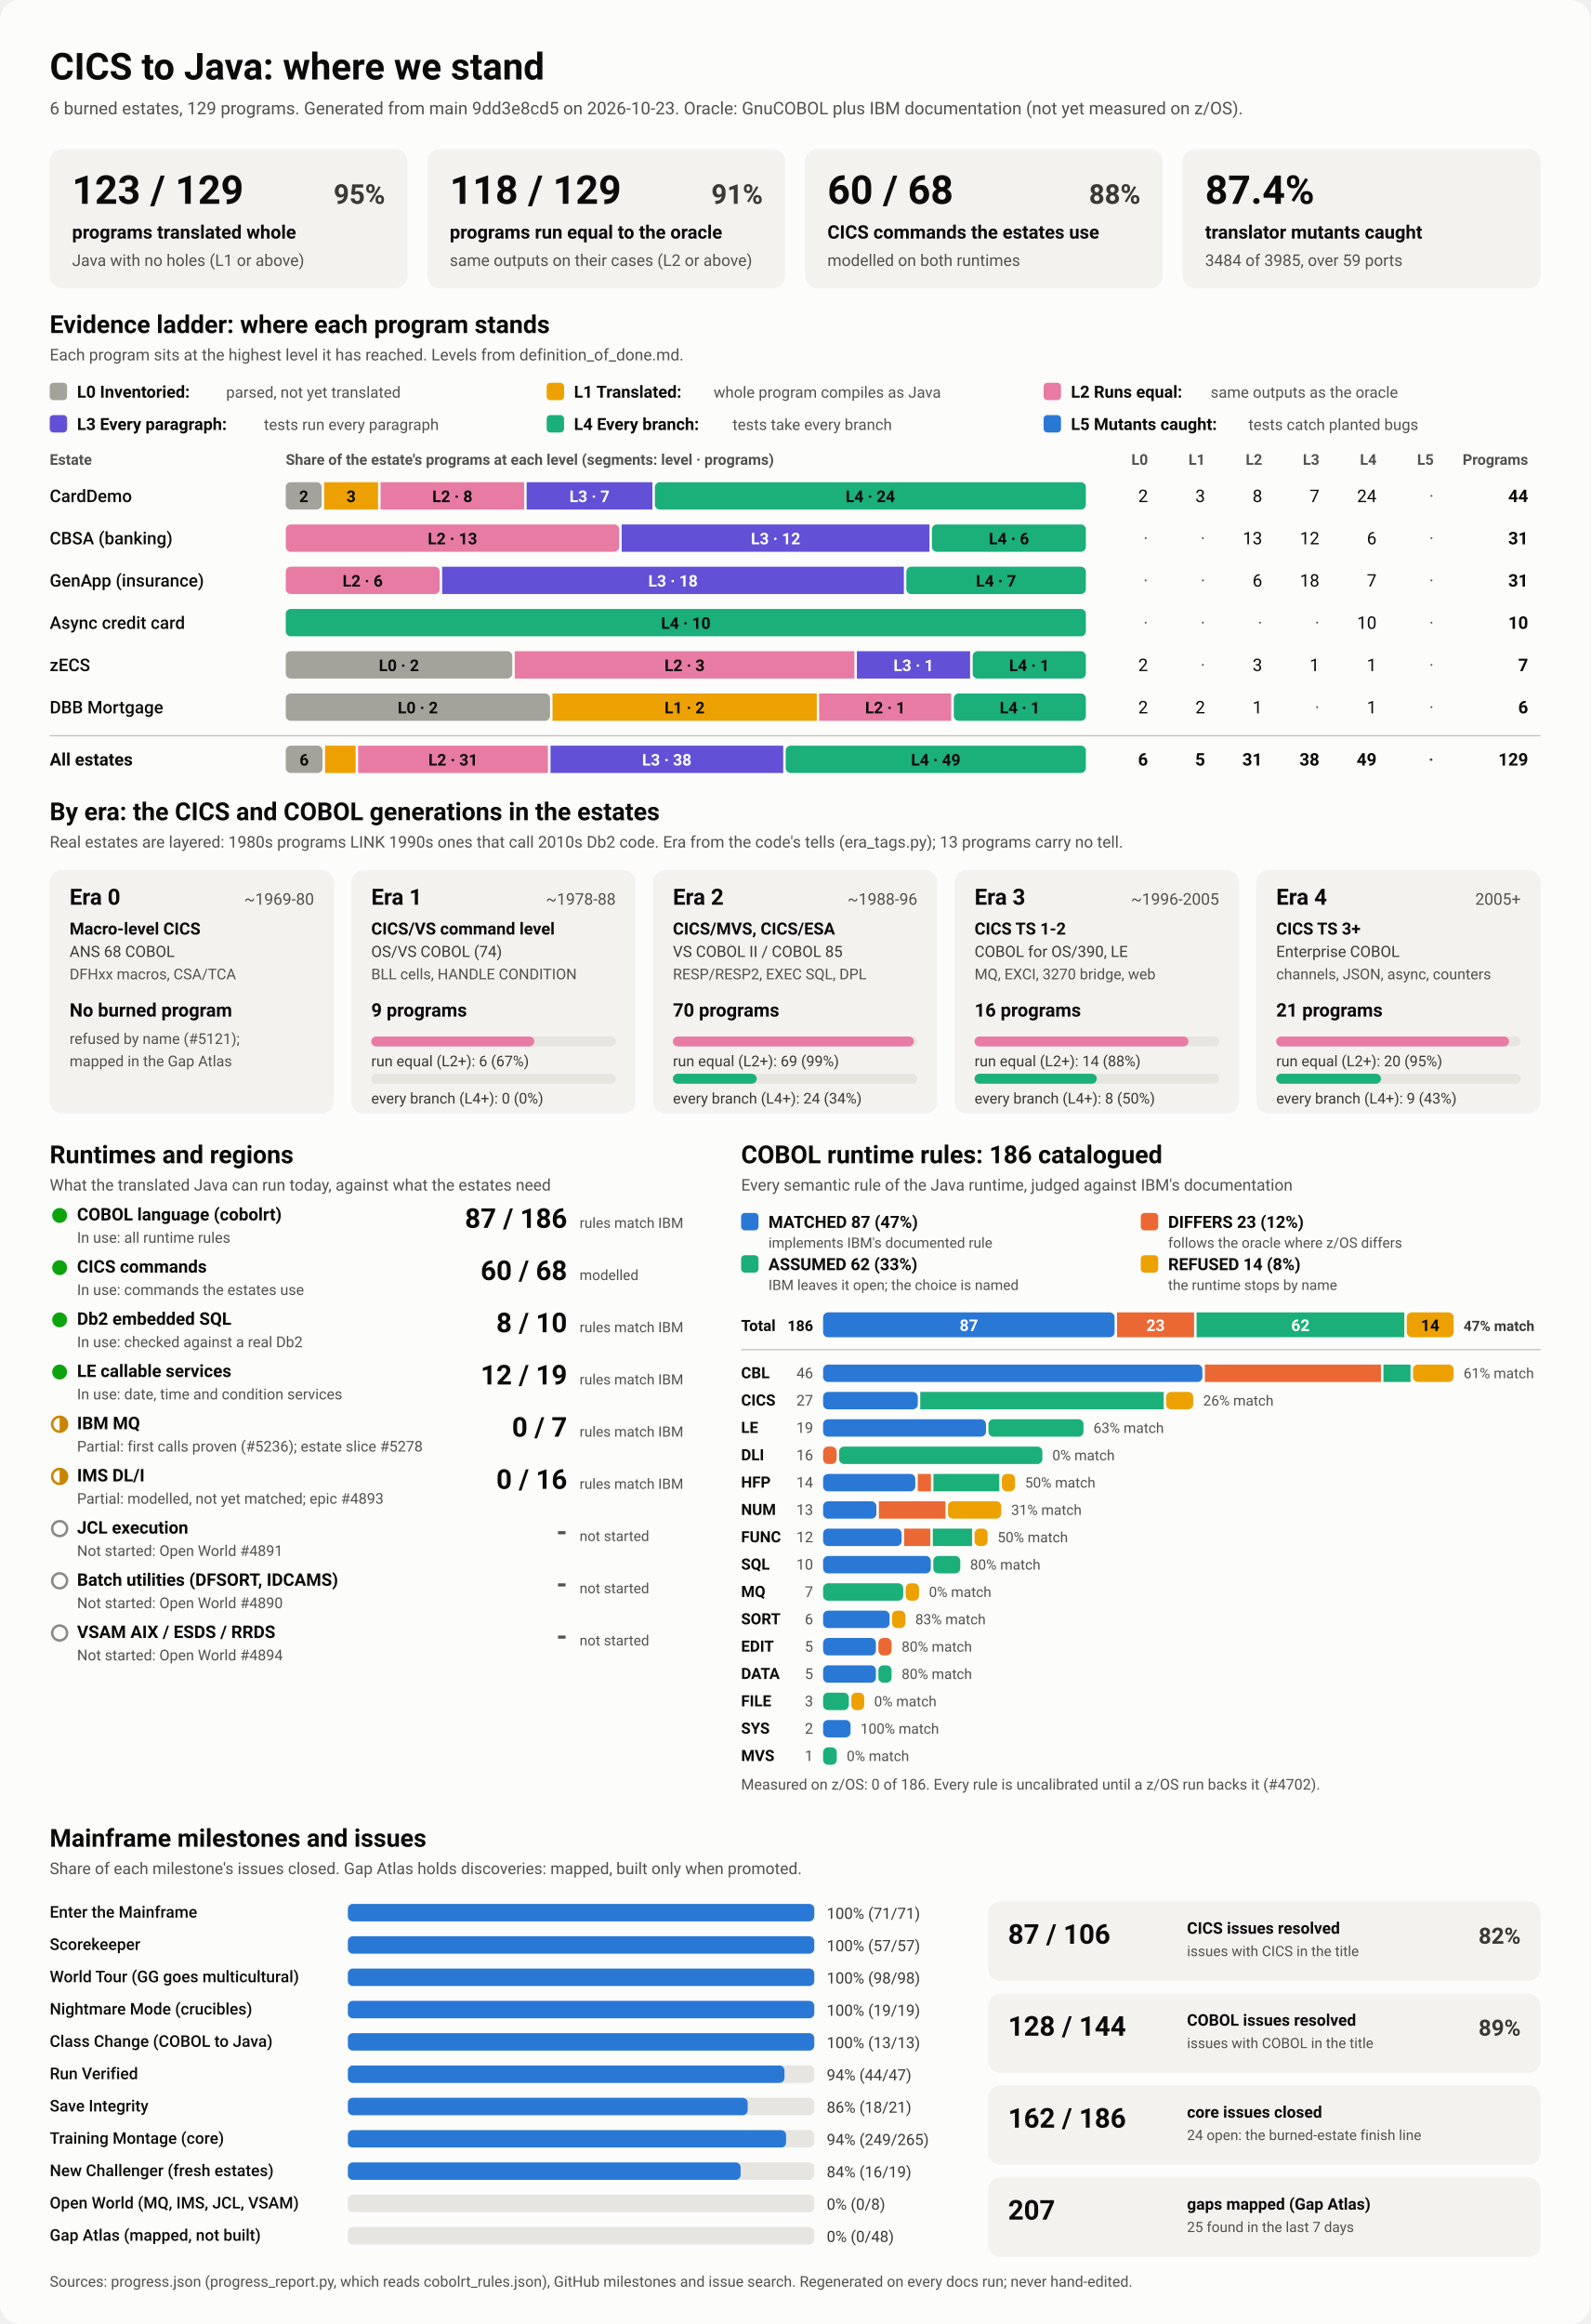
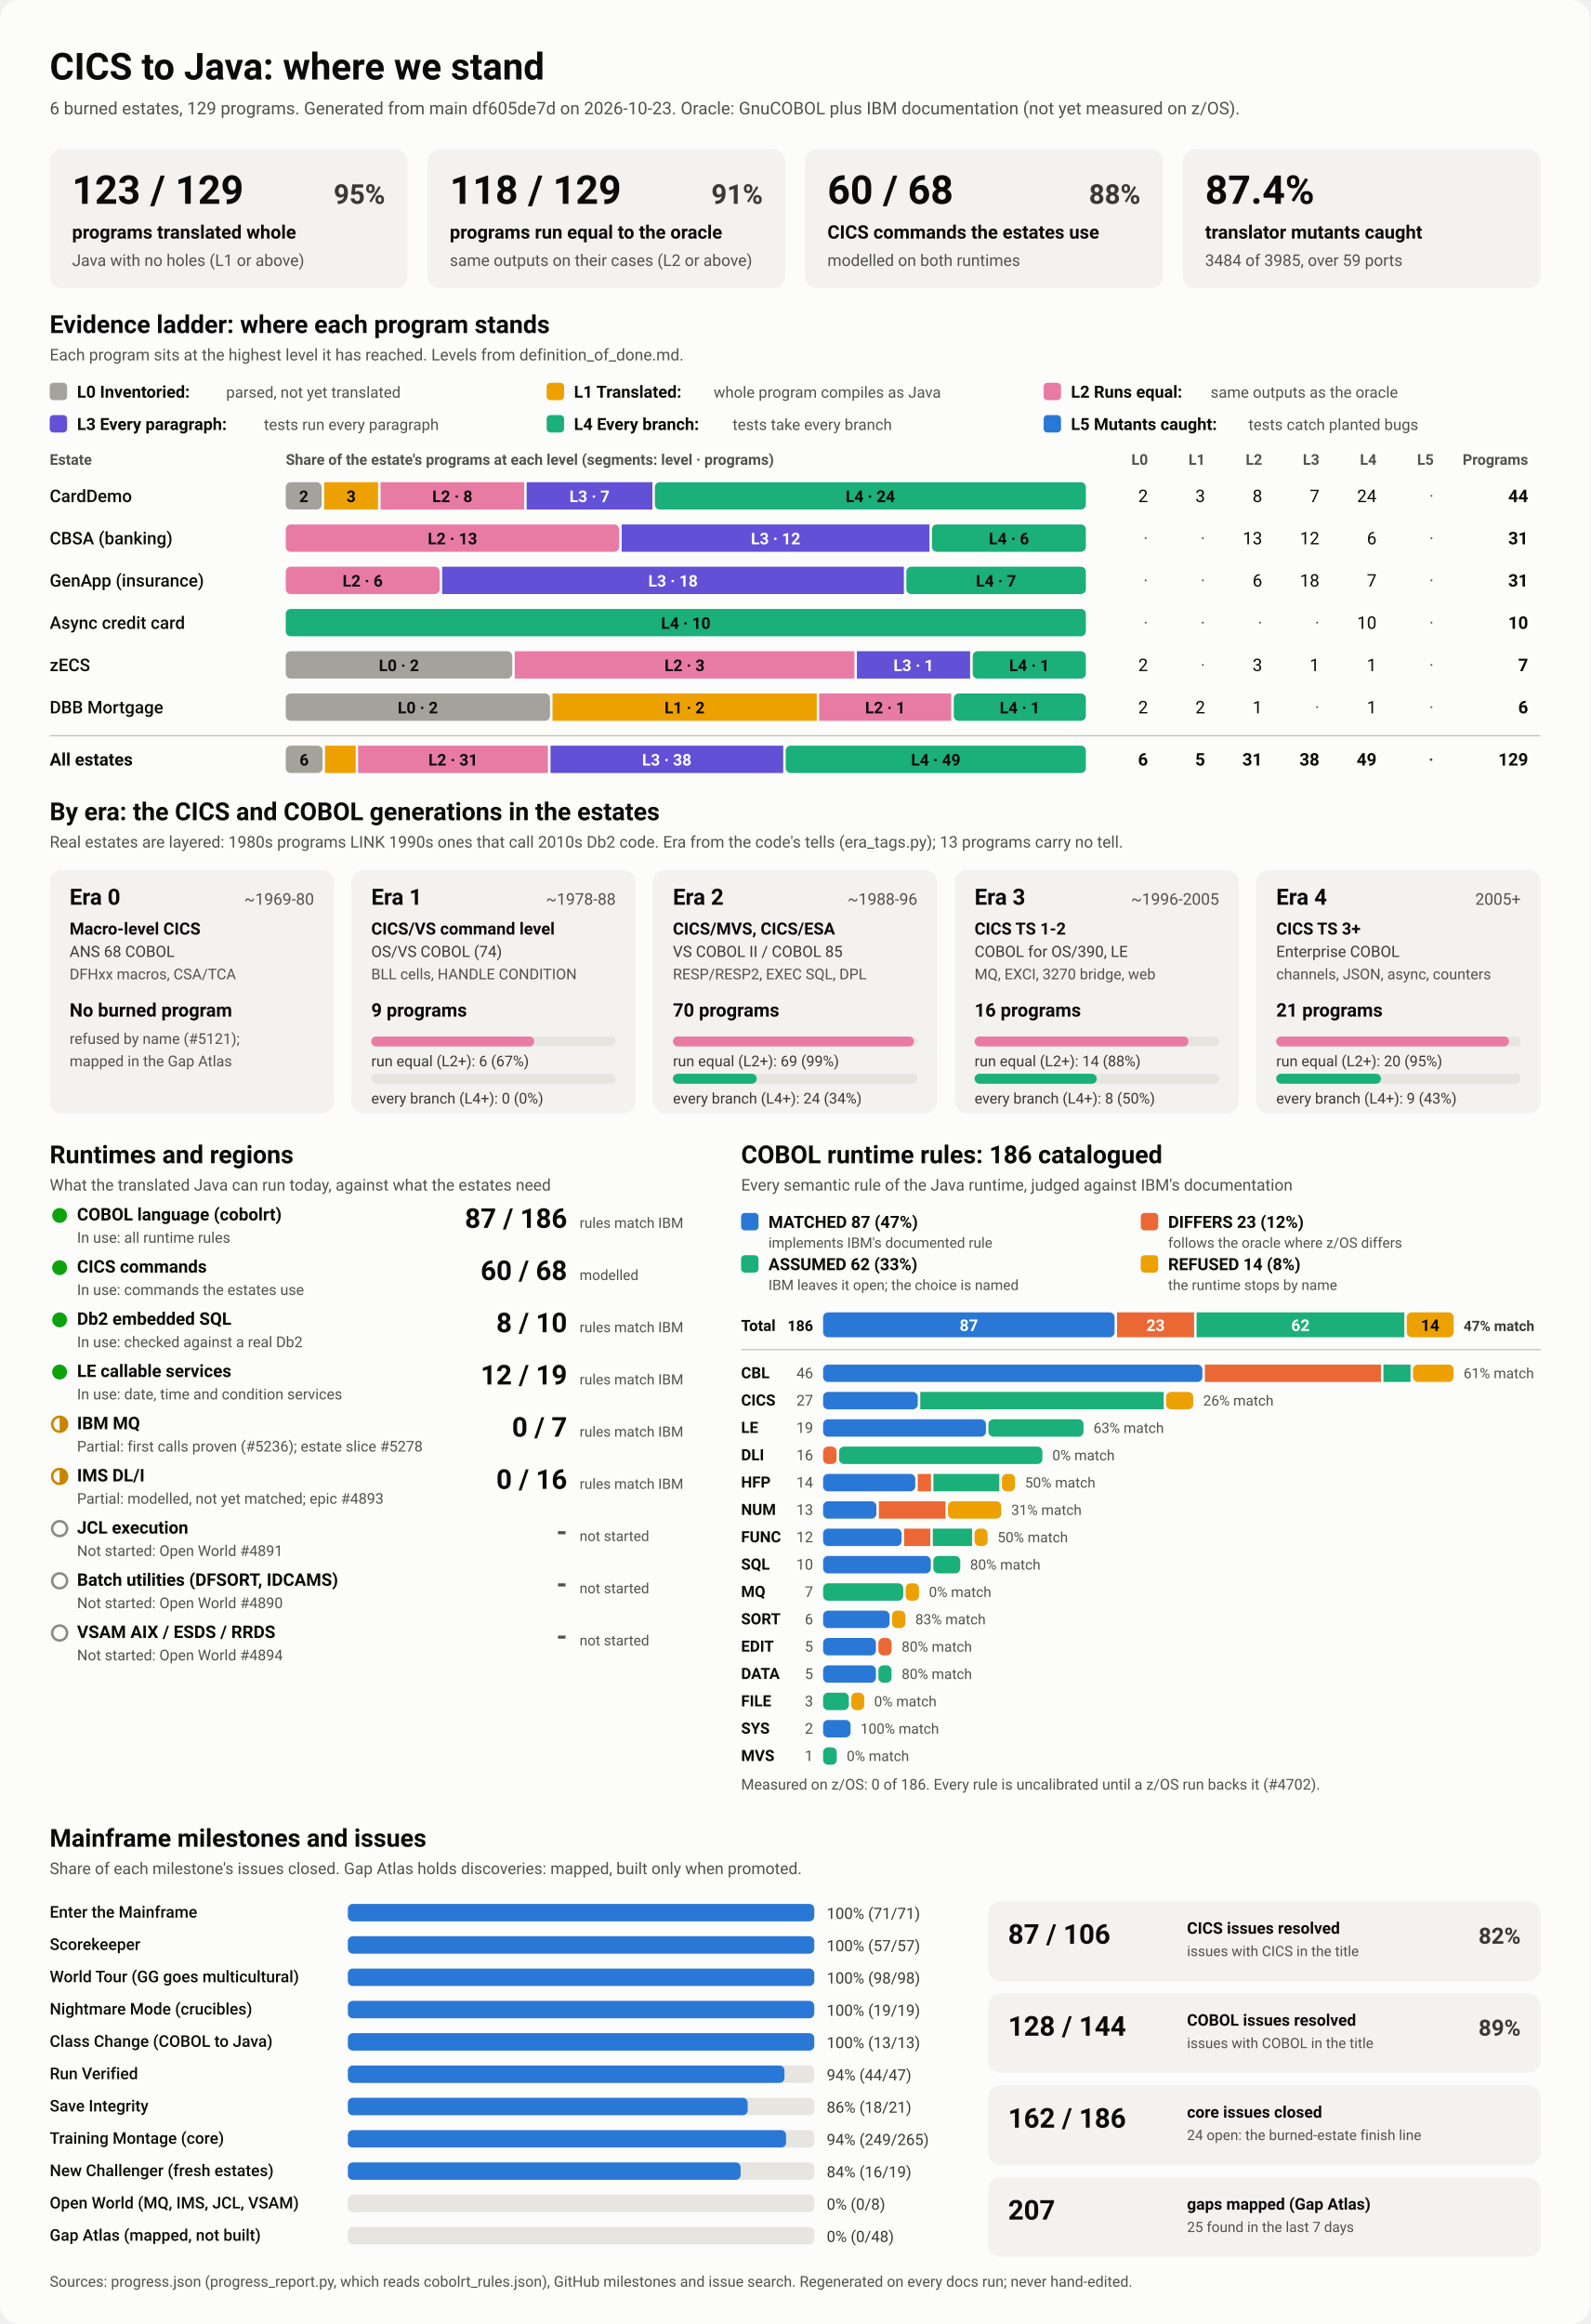
<svg xmlns="http://www.w3.org/2000/svg" viewBox="0 0 1280 1870" width="1280" height="1870" role="img" aria-labelledby="ttl">
  <style>
    svg { font-family: system-ui, -apple-system, 'Segoe UI', Roboto, Helvetica, Arial, sans-serif; }
    .bg { fill: #fcfcfb; }
    .card { fill: #f3f2ef; }
    .track { fill: #e6e5e0; }
    .rule { stroke: #c3c2b7; stroke-width: 1; }
    .t1 { fill: #0b0b0b; } .t2 { fill: #3a3936; } .t3 { fill: #52514e; }
    .on-dark { fill: #ffffff; } .on-light { fill: #0b0b0b; }
    .lv0 { fill: #a3a29b; } .lv1 { fill: #eda100; } .lv2 { fill: #e87ba4; } .lv3 { fill: #6250d6; } .lv4 { fill: #1baf7a; } .lv5 { fill: #2a78d6; } 
    .s0 { fill: #2a78d6; } .s1 { fill: #eb6834; } .s2 { fill: #1baf7a; } .s3 { fill: #eda100; } 
    .prog { fill: #2a78d6; }
    .st-good { fill: #0ca30c; } .st-warn { fill: none; stroke: #c98500; stroke-width: 2; }
    .st-warn-fill { fill: #c98500; } .st-none { fill: none; stroke: #8a8984; stroke-width: 2; }
    @media (prefers-color-scheme: dark) {
      .bg { fill: #1a1a19; } .card { fill: #242422; } .track { fill: #383835; } .rule { stroke: #52514e; }
      .t1 { fill: #f0efec; } .t2 { fill: #dddcd6; } .t3 { fill: #c3c2b7; }
      .on-light { fill: #0b0b0b; } .prog { fill: #3987e5; }
      .lv0 { fill: #6b6a64; } .lv1 { fill: #c98500; } .lv2 { fill: #d55181; } .lv3 { fill: #9085e9; } .lv4 { fill: #199e70; } .lv5 { fill: #3987e5; } 
      .s0 { fill: #3987e5; } .s1 { fill: #d95926; } .s2 { fill: #199e70; } .s3 { fill: #c98500; } 
    }
  </style>
  <rect class="bg" width="1280" height="1870" rx="16" />
  <text x="40.0" y="64.0" class="t1" font-size="30" font-weight="700" text-anchor="start">CICS to Java: where we stand</text>
-   <text x="40.0" y="92.0" class="t3" font-size="14" font-weight="400" text-anchor="start">6 burned estates, 129 programs. Generated from main 9dd3e8cd5 on 2026-10-23. Oracle: GnuCOBOL plus IBM documentation (not yet measured on z/OS).</text>
+   <text x="40.0" y="92.0" class="t3" font-size="14" font-weight="400" text-anchor="start">6 burned estates, 129 programs. Generated from main df605de7d on 2026-10-23. Oracle: GnuCOBOL plus IBM documentation (not yet measured on z/OS).</text>
  <rect x="40.0" y="120.0" width="288.0" height="112.0" rx="10" class="card" />
  <text x="58.0" y="164.0" class="t1" font-size="32" font-weight="700" text-anchor="start">123 / 129</text>
  <text x="310.0" y="164.0" class="t2" font-size="22" font-weight="600" text-anchor="end">95%</text>
  <text x="58.0" y="192.0" class="t1" font-size="15" font-weight="600" text-anchor="start">programs translated whole</text>
  <text x="58.0" y="214.0" class="t3" font-size="13" font-weight="400" text-anchor="start">Java with no holes (L1 or above)</text>
  <rect x="344.0" y="120.0" width="288.0" height="112.0" rx="10" class="card" />
  <text x="362.0" y="164.0" class="t1" font-size="32" font-weight="700" text-anchor="start">118 / 129</text>
  <text x="614.0" y="164.0" class="t2" font-size="22" font-weight="600" text-anchor="end">91%</text>
  <text x="362.0" y="192.0" class="t1" font-size="15" font-weight="600" text-anchor="start">programs run equal to the oracle</text>
  <text x="362.0" y="214.0" class="t3" font-size="13" font-weight="400" text-anchor="start">same outputs on their cases (L2 or above)</text>
  <rect x="648.0" y="120.0" width="288.0" height="112.0" rx="10" class="card" />
  <text x="666.0" y="164.0" class="t1" font-size="32" font-weight="700" text-anchor="start">60 / 68</text>
  <text x="918.0" y="164.0" class="t2" font-size="22" font-weight="600" text-anchor="end">88%</text>
  <text x="666.0" y="192.0" class="t1" font-size="15" font-weight="600" text-anchor="start">CICS commands the estates use</text>
  <text x="666.0" y="214.0" class="t3" font-size="13" font-weight="400" text-anchor="start">modelled on both runtimes</text>
  <rect x="952.0" y="120.0" width="288.0" height="112.0" rx="10" class="card" />
  <text x="970.0" y="164.0" class="t1" font-size="32" font-weight="700" text-anchor="start">87.4%</text>
  <text x="970.0" y="192.0" class="t1" font-size="15" font-weight="600" text-anchor="start">translator mutants caught</text>
  <text x="970.0" y="214.0" class="t3" font-size="13" font-weight="400" text-anchor="start">3484 of 3985, over 59 ports</text>
  <text x="40.0" y="268.0" class="t1" font-size="20" font-weight="700" text-anchor="start">Evidence ladder: where each program stands</text>
  <text x="40.0" y="290.0" class="t3" font-size="13" font-weight="400" text-anchor="start">Each program sits at the highest level it has reached. Levels from definition_of_done.md.</text>
  <rect x="40.0" y="308.0" width="14.0" height="14.0" rx="3" class="lv0" />
  <text x="62.0" y="320.0" class="t1" font-size="13.5" font-weight="600" text-anchor="start">L0 Inventoried:</text>
  <text x="182.0" y="320.0" class="t3" font-size="12.5" font-weight="400" text-anchor="start">parsed, not yet translated</text>
  <rect x="440.0" y="308.0" width="14.0" height="14.0" rx="3" class="lv1" />
  <text x="462.0" y="320.0" class="t1" font-size="13.5" font-weight="600" text-anchor="start">L1 Translated:</text>
  <text x="574.4" y="320.0" class="t3" font-size="12.5" font-weight="400" text-anchor="start">whole program compiles as Java</text>
  <rect x="840.0" y="308.0" width="14.0" height="14.0" rx="3" class="lv2" />
  <text x="862.0" y="320.0" class="t1" font-size="13.5" font-weight="600" text-anchor="start">L2 Runs equal:</text>
  <text x="974.4" y="320.0" class="t3" font-size="12.5" font-weight="400" text-anchor="start">same outputs as the oracle</text>
  <rect x="40.0" y="334.0" width="14.0" height="14.0" rx="3" class="lv3" />
  <text x="62.0" y="346.0" class="t1" font-size="13.5" font-weight="600" text-anchor="start">L3 Every paragraph:</text>
  <text x="212.4" y="346.0" class="t3" font-size="12.5" font-weight="400" text-anchor="start">tests run every paragraph</text>
  <rect x="440.0" y="334.0" width="14.0" height="14.0" rx="3" class="lv4" />
  <text x="462.0" y="346.0" class="t1" font-size="13.5" font-weight="600" text-anchor="start">L4 Every branch:</text>
  <text x="589.6" y="346.0" class="t3" font-size="12.5" font-weight="400" text-anchor="start">tests take every branch</text>
  <rect x="840.0" y="334.0" width="14.0" height="14.0" rx="3" class="lv5" />
  <text x="862.0" y="346.0" class="t1" font-size="13.5" font-weight="600" text-anchor="start">L5 Mutants caught:</text>
  <text x="1004.8" y="346.0" class="t3" font-size="12.5" font-weight="400" text-anchor="start">tests catch planted bugs</text>
  <text x="40.0" y="374.0" class="t3" font-size="12" font-weight="600" text-anchor="start">Estate</text>
  <text x="230.0" y="374.0" class="t3" font-size="12" font-weight="600" text-anchor="start">Share of the estate's programs at each level (segments: level · programs)</text>
  <text x="924.0" y="374.0" class="t3" font-size="12" font-weight="600" text-anchor="end">L0</text>
  <text x="970.0" y="374.0" class="t3" font-size="12" font-weight="600" text-anchor="end">L1</text>
  <text x="1016.0" y="374.0" class="t3" font-size="12" font-weight="600" text-anchor="end">L2</text>
  <text x="1062.0" y="374.0" class="t3" font-size="12" font-weight="600" text-anchor="end">L3</text>
  <text x="1108.0" y="374.0" class="t3" font-size="12" font-weight="600" text-anchor="end">L4</text>
  <text x="1154.0" y="374.0" class="t3" font-size="12" font-weight="600" text-anchor="end">L5</text>
  <text x="1230.0" y="374.0" class="t3" font-size="12" font-weight="600" text-anchor="end">Programs</text>
  <text x="40.0" y="404.0" class="t1" font-size="14" font-weight="500" text-anchor="start">CardDemo</text>
  <rect x="230.0" y="388.0" width="28.9" height="22.0" rx="4" class="lv0" />
  <text x="244.5" y="404.0" class="on-light" font-size="13" font-weight="600" text-anchor="middle">2</text>
  <rect x="260.9" y="388.0" width="43.4" height="22.0" rx="0" class="lv1" />
  <text x="282.6" y="404.0" class="on-light" font-size="13" font-weight="600" text-anchor="middle">3</text>
  <rect x="306.3" y="388.0" width="115.6" height="22.0" rx="0" class="lv2" />
  <text x="364.1" y="404.0" class="on-light" font-size="13" font-weight="600" text-anchor="middle">L2 · 8</text>
  <rect x="423.9" y="388.0" width="101.2" height="22.0" rx="0" class="lv3" />
  <text x="474.5" y="404.0" class="on-dark" font-size="13" font-weight="600" text-anchor="middle">L3 · 7</text>
  <rect x="527.1" y="388.0" width="346.9" height="22.0" rx="4" class="lv4" />
  <text x="700.5" y="404.0" class="on-light" font-size="13" font-weight="600" text-anchor="middle">L4 · 24</text>
  <text x="924.0" y="404.0" class="t1" font-size="14" font-weight="400" text-anchor="end">2</text>
  <text x="970.0" y="404.0" class="t1" font-size="14" font-weight="400" text-anchor="end">3</text>
  <text x="1016.0" y="404.0" class="t1" font-size="14" font-weight="400" text-anchor="end">8</text>
  <text x="1062.0" y="404.0" class="t1" font-size="14" font-weight="400" text-anchor="end">7</text>
  <text x="1108.0" y="404.0" class="t1" font-size="14" font-weight="400" text-anchor="end">24</text>
  <text x="1154.0" y="404.0" class="t3" font-size="14" font-weight="400" text-anchor="end">·</text>
  <text x="1230.0" y="404.0" class="t1" font-size="14" font-weight="700" text-anchor="end">44</text>
  <text x="40.0" y="438.0" class="t1" font-size="14" font-weight="500" text-anchor="start">CBSA (banking)</text>
  <rect x="230.0" y="422.0" width="268.4" height="22.0" rx="4" class="lv2" />
  <text x="364.2" y="438.0" class="on-light" font-size="13" font-weight="600" text-anchor="middle">L2 · 13</text>
  <rect x="500.4" y="422.0" width="247.7" height="22.0" rx="0" class="lv3" />
  <text x="624.3" y="438.0" class="on-dark" font-size="13" font-weight="600" text-anchor="middle">L3 · 12</text>
  <rect x="750.1" y="422.0" width="123.9" height="22.0" rx="4" class="lv4" />
  <text x="812.1" y="438.0" class="on-light" font-size="13" font-weight="600" text-anchor="middle">L4 · 6</text>
  <text x="924.0" y="438.0" class="t3" font-size="14" font-weight="400" text-anchor="end">·</text>
  <text x="970.0" y="438.0" class="t3" font-size="14" font-weight="400" text-anchor="end">·</text>
  <text x="1016.0" y="438.0" class="t1" font-size="14" font-weight="400" text-anchor="end">13</text>
  <text x="1062.0" y="438.0" class="t1" font-size="14" font-weight="400" text-anchor="end">12</text>
  <text x="1108.0" y="438.0" class="t1" font-size="14" font-weight="400" text-anchor="end">6</text>
  <text x="1154.0" y="438.0" class="t3" font-size="14" font-weight="400" text-anchor="end">·</text>
  <text x="1230.0" y="438.0" class="t1" font-size="14" font-weight="700" text-anchor="end">31</text>
  <text x="40.0" y="472.0" class="t1" font-size="14" font-weight="500" text-anchor="start">GenApp (insurance)</text>
  <rect x="230.0" y="456.0" width="123.9" height="22.0" rx="4" class="lv2" />
  <text x="291.9" y="472.0" class="on-light" font-size="13" font-weight="600" text-anchor="middle">L2 · 6</text>
  <rect x="355.9" y="456.0" width="371.6" height="22.0" rx="0" class="lv3" />
  <text x="541.7" y="472.0" class="on-dark" font-size="13" font-weight="600" text-anchor="middle">L3 · 18</text>
  <rect x="729.5" y="456.0" width="144.5" height="22.0" rx="4" class="lv4" />
  <text x="801.7" y="472.0" class="on-light" font-size="13" font-weight="600" text-anchor="middle">L4 · 7</text>
  <text x="924.0" y="472.0" class="t3" font-size="14" font-weight="400" text-anchor="end">·</text>
  <text x="970.0" y="472.0" class="t3" font-size="14" font-weight="400" text-anchor="end">·</text>
  <text x="1016.0" y="472.0" class="t1" font-size="14" font-weight="400" text-anchor="end">6</text>
  <text x="1062.0" y="472.0" class="t1" font-size="14" font-weight="400" text-anchor="end">18</text>
  <text x="1108.0" y="472.0" class="t1" font-size="14" font-weight="400" text-anchor="end">7</text>
  <text x="1154.0" y="472.0" class="t3" font-size="14" font-weight="400" text-anchor="end">·</text>
  <text x="1230.0" y="472.0" class="t1" font-size="14" font-weight="700" text-anchor="end">31</text>
  <text x="40.0" y="506.0" class="t1" font-size="14" font-weight="500" text-anchor="start">Async credit card</text>
  <rect x="230.0" y="490.0" width="644.0" height="22.0" rx="4" class="lv4" />
  <text x="552.0" y="506.0" class="on-light" font-size="13" font-weight="600" text-anchor="middle">L4 · 10</text>
  <text x="924.0" y="506.0" class="t3" font-size="14" font-weight="400" text-anchor="end">·</text>
  <text x="970.0" y="506.0" class="t3" font-size="14" font-weight="400" text-anchor="end">·</text>
  <text x="1016.0" y="506.0" class="t3" font-size="14" font-weight="400" text-anchor="end">·</text>
  <text x="1062.0" y="506.0" class="t3" font-size="14" font-weight="400" text-anchor="end">·</text>
  <text x="1108.0" y="506.0" class="t1" font-size="14" font-weight="400" text-anchor="end">10</text>
  <text x="1154.0" y="506.0" class="t3" font-size="14" font-weight="400" text-anchor="end">·</text>
  <text x="1230.0" y="506.0" class="t1" font-size="14" font-weight="700" text-anchor="end">10</text>
  <text x="40.0" y="540.0" class="t1" font-size="14" font-weight="500" text-anchor="start">zECS</text>
  <rect x="230.0" y="524.0" width="182.3" height="22.0" rx="4" class="lv0" />
  <text x="321.1" y="540.0" class="on-light" font-size="13" font-weight="600" text-anchor="middle">L0 · 2</text>
  <rect x="414.3" y="524.0" width="273.4" height="22.0" rx="0" class="lv2" />
  <text x="551.0" y="540.0" class="on-light" font-size="13" font-weight="600" text-anchor="middle">L2 · 3</text>
  <rect x="689.7" y="524.0" width="91.1" height="22.0" rx="0" class="lv3" />
  <text x="735.3" y="540.0" class="on-dark" font-size="13" font-weight="600" text-anchor="middle">L3 · 1</text>
  <rect x="782.9" y="524.0" width="91.1" height="22.0" rx="4" class="lv4" />
  <text x="828.4" y="540.0" class="on-light" font-size="13" font-weight="600" text-anchor="middle">L4 · 1</text>
  <text x="924.0" y="540.0" class="t1" font-size="14" font-weight="400" text-anchor="end">2</text>
  <text x="970.0" y="540.0" class="t3" font-size="14" font-weight="400" text-anchor="end">·</text>
  <text x="1016.0" y="540.0" class="t1" font-size="14" font-weight="400" text-anchor="end">3</text>
  <text x="1062.0" y="540.0" class="t1" font-size="14" font-weight="400" text-anchor="end">1</text>
  <text x="1108.0" y="540.0" class="t1" font-size="14" font-weight="400" text-anchor="end">1</text>
  <text x="1154.0" y="540.0" class="t3" font-size="14" font-weight="400" text-anchor="end">·</text>
  <text x="1230.0" y="540.0" class="t1" font-size="14" font-weight="700" text-anchor="end">7</text>
  <text x="40.0" y="574.0" class="t1" font-size="14" font-weight="500" text-anchor="start">DBB Mortgage</text>
  <rect x="230.0" y="558.0" width="212.7" height="22.0" rx="4" class="lv0" />
  <text x="336.3" y="574.0" class="on-light" font-size="13" font-weight="600" text-anchor="middle">L0 · 2</text>
  <rect x="444.7" y="558.0" width="212.7" height="22.0" rx="0" class="lv1" />
  <text x="551.0" y="574.0" class="on-light" font-size="13" font-weight="600" text-anchor="middle">L1 · 2</text>
  <rect x="659.3" y="558.0" width="106.3" height="22.0" rx="0" class="lv2" />
  <text x="712.5" y="574.0" class="on-light" font-size="13" font-weight="600" text-anchor="middle">L2 · 1</text>
  <rect x="767.7" y="558.0" width="106.3" height="22.0" rx="4" class="lv4" />
  <text x="820.8" y="574.0" class="on-light" font-size="13" font-weight="600" text-anchor="middle">L4 · 1</text>
  <text x="924.0" y="574.0" class="t1" font-size="14" font-weight="400" text-anchor="end">2</text>
  <text x="970.0" y="574.0" class="t1" font-size="14" font-weight="400" text-anchor="end">2</text>
  <text x="1016.0" y="574.0" class="t1" font-size="14" font-weight="400" text-anchor="end">1</text>
  <text x="1062.0" y="574.0" class="t3" font-size="14" font-weight="400" text-anchor="end">·</text>
  <text x="1108.0" y="574.0" class="t1" font-size="14" font-weight="400" text-anchor="end">1</text>
  <text x="1154.0" y="574.0" class="t3" font-size="14" font-weight="400" text-anchor="end">·</text>
  <text x="1230.0" y="574.0" class="t1" font-size="14" font-weight="700" text-anchor="end">6</text>
  <line x1="40" x2="1240" y1="592" y2="592" class="rule" />
  <text x="40.0" y="616.0" class="t1" font-size="14" font-weight="700" text-anchor="start">All estates</text>
  <rect x="230.0" y="600.0" width="29.6" height="22.0" rx="4" class="lv0" />
  <text x="244.8" y="616.0" class="on-light" font-size="13" font-weight="600" text-anchor="middle">6</text>
  <rect x="261.6" y="600.0" width="24.7" height="22.0" rx="0" class="lv1" />
  <rect x="288.2" y="600.0" width="152.8" height="22.0" rx="0" class="lv2" />
  <text x="364.7" y="616.0" class="on-light" font-size="13" font-weight="600" text-anchor="middle">L2 · 31</text>
  <rect x="443.1" y="600.0" width="187.3" height="22.0" rx="0" class="lv3" />
  <text x="536.7" y="616.0" class="on-dark" font-size="13" font-weight="600" text-anchor="middle">L3 · 38</text>
  <rect x="632.4" y="600.0" width="241.6" height="22.0" rx="4" class="lv4" />
  <text x="753.2" y="616.0" class="on-light" font-size="13" font-weight="600" text-anchor="middle">L4 · 49</text>
  <text x="924.0" y="616.0" class="t1" font-size="14" font-weight="700" text-anchor="end">6</text>
  <text x="970.0" y="616.0" class="t1" font-size="14" font-weight="700" text-anchor="end">5</text>
  <text x="1016.0" y="616.0" class="t1" font-size="14" font-weight="700" text-anchor="end">31</text>
  <text x="1062.0" y="616.0" class="t1" font-size="14" font-weight="700" text-anchor="end">38</text>
  <text x="1108.0" y="616.0" class="t1" font-size="14" font-weight="700" text-anchor="end">49</text>
  <text x="1154.0" y="616.0" class="t3" font-size="14" font-weight="700" text-anchor="end">·</text>
  <text x="1230.0" y="616.0" class="t1" font-size="14" font-weight="700" text-anchor="end">129</text>
  <text x="40.0" y="660.0" class="t1" font-size="20" font-weight="700" text-anchor="start">By era: the CICS and COBOL generations in the estates</text>
  <text x="40.0" y="682.0" class="t3" font-size="13" font-weight="400" text-anchor="start">Real estates are layered: 1980s programs LINK 1990s ones that call 2010s Db2 code. Era from the code's tells (era_tags.py); 13 programs carry no tell.</text>
  <rect x="40.0" y="700.0" width="228.8" height="196.0" rx="10" class="card" />
  <text x="56.0" y="728.0" class="t1" font-size="18" font-weight="700" text-anchor="start">Era 0</text>
  <text x="252.8" y="728.0" class="t3" font-size="13" font-weight="400" text-anchor="end">~1969-80</text>
  <text x="56.0" y="752.0" class="t1" font-size="13.5" font-weight="600" text-anchor="start">Macro-level CICS</text>
  <text x="56.0" y="770.0" class="t2" font-size="12.5" font-weight="400" text-anchor="start">ANS 68 COBOL</text>
  <text x="56.0" y="788.0" class="t3" font-size="12" font-weight="400" text-anchor="start">DFHxx macros, CSA/TCA</text>
  <text x="56.0" y="818.0" class="t1" font-size="15" font-weight="700" text-anchor="start">No burned program</text>
  <text x="56.0" y="840.0" class="t3" font-size="12" font-weight="400" text-anchor="start">refused by name (#5121);</text>
  <text x="56.0" y="858.0" class="t3" font-size="12" font-weight="400" text-anchor="start">mapped in the Gap Atlas</text>
  <rect x="282.8" y="700.0" width="228.8" height="196.0" rx="10" class="card" />
  <text x="298.8" y="728.0" class="t1" font-size="18" font-weight="700" text-anchor="start">Era 1</text>
  <text x="495.6" y="728.0" class="t3" font-size="13" font-weight="400" text-anchor="end">~1978-88</text>
  <text x="298.8" y="752.0" class="t1" font-size="13.5" font-weight="600" text-anchor="start">CICS/VS command level</text>
  <text x="298.8" y="770.0" class="t2" font-size="12.5" font-weight="400" text-anchor="start">OS/VS COBOL (74)</text>
  <text x="298.8" y="788.0" class="t3" font-size="12" font-weight="400" text-anchor="start">BLL cells, HANDLE CONDITION</text>
  <text x="298.8" y="818.0" class="t1" font-size="15" font-weight="700" text-anchor="start">9 programs</text>
  <rect x="298.8" y="834.0" width="196.8" height="8.0" rx="4" class="track" />
  <rect x="298.8" y="834.0" width="131.2" height="8.0" rx="4" class="lv2" />
  <text x="298.8" y="858.0" class="t2" font-size="12" font-weight="400" text-anchor="start">run equal (L2+): 6 (67%)</text>
  <rect x="298.8" y="864.0" width="196.8" height="8.0" rx="4" class="track" />
  <text x="298.8" y="888.0" class="t2" font-size="12" font-weight="400" text-anchor="start">every branch (L4+): 0 (0%)</text>
  <rect x="525.6" y="700.0" width="228.8" height="196.0" rx="10" class="card" />
  <text x="541.6" y="728.0" class="t1" font-size="18" font-weight="700" text-anchor="start">Era 2</text>
  <text x="738.4" y="728.0" class="t3" font-size="13" font-weight="400" text-anchor="end">~1988-96</text>
  <text x="541.6" y="752.0" class="t1" font-size="13.5" font-weight="600" text-anchor="start">CICS/MVS, CICS/ESA</text>
  <text x="541.6" y="770.0" class="t2" font-size="12.5" font-weight="400" text-anchor="start">VS COBOL II / COBOL 85</text>
  <text x="541.6" y="788.0" class="t3" font-size="12" font-weight="400" text-anchor="start">RESP/RESP2, EXEC SQL, DPL</text>
  <text x="541.6" y="818.0" class="t1" font-size="15" font-weight="700" text-anchor="start">70 programs</text>
  <rect x="541.6" y="834.0" width="196.8" height="8.0" rx="4" class="track" />
  <rect x="541.6" y="834.0" width="194.0" height="8.0" rx="4" class="lv2" />
  <text x="541.6" y="858.0" class="t2" font-size="12" font-weight="400" text-anchor="start">run equal (L2+): 69 (99%)</text>
  <rect x="541.6" y="864.0" width="196.8" height="8.0" rx="4" class="track" />
  <rect x="541.6" y="864.0" width="67.5" height="8.0" rx="4" class="lv4" />
  <text x="541.6" y="888.0" class="t2" font-size="12" font-weight="400" text-anchor="start">every branch (L4+): 24 (34%)</text>
  <rect x="768.4" y="700.0" width="228.8" height="196.0" rx="10" class="card" />
  <text x="784.4" y="728.0" class="t1" font-size="18" font-weight="700" text-anchor="start">Era 3</text>
  <text x="981.2" y="728.0" class="t3" font-size="13" font-weight="400" text-anchor="end">~1996-2005</text>
  <text x="784.4" y="752.0" class="t1" font-size="13.5" font-weight="600" text-anchor="start">CICS TS 1-2</text>
  <text x="784.4" y="770.0" class="t2" font-size="12.5" font-weight="400" text-anchor="start">COBOL for OS/390, LE</text>
  <text x="784.4" y="788.0" class="t3" font-size="12" font-weight="400" text-anchor="start">MQ, EXCI, 3270 bridge, web</text>
  <text x="784.4" y="818.0" class="t1" font-size="15" font-weight="700" text-anchor="start">16 programs</text>
  <rect x="784.4" y="834.0" width="196.8" height="8.0" rx="4" class="track" />
  <rect x="784.4" y="834.0" width="172.2" height="8.0" rx="4" class="lv2" />
  <text x="784.4" y="858.0" class="t2" font-size="12" font-weight="400" text-anchor="start">run equal (L2+): 14 (88%)</text>
  <rect x="784.4" y="864.0" width="196.8" height="8.0" rx="4" class="track" />
  <rect x="784.4" y="864.0" width="98.4" height="8.0" rx="4" class="lv4" />
  <text x="784.4" y="888.0" class="t2" font-size="12" font-weight="400" text-anchor="start">every branch (L4+): 8 (50%)</text>
  <rect x="1011.2" y="700.0" width="228.8" height="196.0" rx="10" class="card" />
  <text x="1027.2" y="728.0" class="t1" font-size="18" font-weight="700" text-anchor="start">Era 4</text>
  <text x="1224.0" y="728.0" class="t3" font-size="13" font-weight="400" text-anchor="end">2005+</text>
  <text x="1027.2" y="752.0" class="t1" font-size="13.5" font-weight="600" text-anchor="start">CICS TS 3+</text>
  <text x="1027.2" y="770.0" class="t2" font-size="12.5" font-weight="400" text-anchor="start">Enterprise COBOL</text>
  <text x="1027.2" y="788.0" class="t3" font-size="12" font-weight="400" text-anchor="start">channels, JSON, async, counters</text>
  <text x="1027.2" y="818.0" class="t1" font-size="15" font-weight="700" text-anchor="start">21 programs</text>
  <rect x="1027.2" y="834.0" width="196.8" height="8.0" rx="4" class="track" />
  <rect x="1027.2" y="834.0" width="187.4" height="8.0" rx="4" class="lv2" />
  <text x="1027.2" y="858.0" class="t2" font-size="12" font-weight="400" text-anchor="start">run equal (L2+): 20 (95%)</text>
  <rect x="1027.2" y="864.0" width="196.8" height="8.0" rx="4" class="track" />
  <rect x="1027.2" y="864.0" width="84.3" height="8.0" rx="4" class="lv4" />
  <text x="1027.2" y="888.0" class="t2" font-size="12" font-weight="400" text-anchor="start">every branch (L4+): 9 (43%)</text>
  <text x="40.0" y="936.0" class="t1" font-size="20" font-weight="700" text-anchor="start">Runtimes and regions</text>
  <text x="40.0" y="958.0" class="t3" font-size="13" font-weight="400" text-anchor="start">What the translated Java can run today, against what the estates need</text>
  <circle cx="48" cy="978" r="6" class="st-good" />
  <text x="62.0" y="982.0" class="t1" font-size="14" font-weight="600" text-anchor="start">COBOL language (cobolrt)</text>
  <text x="62.0" y="1000.0" class="t3" font-size="12" font-weight="400" text-anchor="start">In use: all runtime rules</text>
  <text x="456.5" y="988.0" class="t1" font-size="22" font-weight="700" text-anchor="end">87 / 186</text>
  <text x="466.5" y="988.0" class="t3" font-size="11.5" font-weight="400" text-anchor="start">rules match IBM</text>
  <circle cx="48" cy="1020" r="6" class="st-good" />
  <text x="62.0" y="1024.0" class="t1" font-size="14" font-weight="600" text-anchor="start">CICS commands</text>
  <text x="62.0" y="1042.0" class="t3" font-size="12" font-weight="400" text-anchor="start">In use: commands the estates use</text>
  <text x="456.5" y="1030.0" class="t1" font-size="22" font-weight="700" text-anchor="end">60 / 68</text>
  <text x="466.5" y="1030.0" class="t3" font-size="11.5" font-weight="400" text-anchor="start">modelled</text>
  <circle cx="48" cy="1062" r="6" class="st-good" />
  <text x="62.0" y="1066.0" class="t1" font-size="14" font-weight="600" text-anchor="start">Db2 embedded SQL</text>
  <text x="62.0" y="1084.0" class="t3" font-size="12" font-weight="400" text-anchor="start">In use: checked against a real Db2</text>
  <text x="456.5" y="1072.0" class="t1" font-size="22" font-weight="700" text-anchor="end">8 / 10</text>
  <text x="466.5" y="1072.0" class="t3" font-size="11.5" font-weight="400" text-anchor="start">rules match IBM</text>
  <circle cx="48" cy="1104" r="6" class="st-good" />
  <text x="62.0" y="1108.0" class="t1" font-size="14" font-weight="600" text-anchor="start">LE callable services</text>
  <text x="62.0" y="1126.0" class="t3" font-size="12" font-weight="400" text-anchor="start">In use: date, time and condition services</text>
  <text x="456.5" y="1114.0" class="t1" font-size="22" font-weight="700" text-anchor="end">12 / 19</text>
  <text x="466.5" y="1114.0" class="t3" font-size="11.5" font-weight="400" text-anchor="start">rules match IBM</text>
  <circle cx="48" cy="1146" r="6" class="st-warn" />
  <path d="M 48 1140 A 6 6 0 0 1 48 1152 Z" class="st-warn-fill" />
  <text x="62.0" y="1150.0" class="t1" font-size="14" font-weight="600" text-anchor="start">IBM MQ</text>
  <text x="62.0" y="1168.0" class="t3" font-size="12" font-weight="400" text-anchor="start">Partial: first calls proven (#5236); estate slice #5278</text>
  <text x="456.5" y="1156.0" class="t1" font-size="22" font-weight="700" text-anchor="end">0 / 7</text>
  <text x="466.5" y="1156.0" class="t3" font-size="11.5" font-weight="400" text-anchor="start">rules match IBM</text>
  <circle cx="48" cy="1188" r="6" class="st-warn" />
  <path d="M 48 1182 A 6 6 0 0 1 48 1194 Z" class="st-warn-fill" />
  <text x="62.0" y="1192.0" class="t1" font-size="14" font-weight="600" text-anchor="start">IMS DL/I</text>
  <text x="62.0" y="1210.0" class="t3" font-size="12" font-weight="400" text-anchor="start">Partial: modelled, not yet matched; epic #4893</text>
  <text x="456.5" y="1198.0" class="t1" font-size="22" font-weight="700" text-anchor="end">0 / 16</text>
  <text x="466.5" y="1198.0" class="t3" font-size="11.5" font-weight="400" text-anchor="start">rules match IBM</text>
  <circle cx="48" cy="1230" r="6" class="st-none" />
  <text x="62.0" y="1234.0" class="t1" font-size="14" font-weight="600" text-anchor="start">JCL execution</text>
  <text x="62.0" y="1252.0" class="t3" font-size="12" font-weight="400" text-anchor="start">Not started: Open World #4891</text>
  <text x="456.5" y="1240.0" class="t3" font-size="22" font-weight="700" text-anchor="end">-</text>
  <text x="466.5" y="1240.0" class="t3" font-size="11.5" font-weight="400" text-anchor="start">not started</text>
  <circle cx="48" cy="1272" r="6" class="st-none" />
  <text x="62.0" y="1276.0" class="t1" font-size="14" font-weight="600" text-anchor="start">Batch utilities (DFSORT, IDCAMS)</text>
  <text x="62.0" y="1294.0" class="t3" font-size="12" font-weight="400" text-anchor="start">Not started: Open World #4890</text>
  <text x="456.5" y="1282.0" class="t3" font-size="22" font-weight="700" text-anchor="end">-</text>
  <text x="466.5" y="1282.0" class="t3" font-size="11.5" font-weight="400" text-anchor="start">not started</text>
  <circle cx="48" cy="1314" r="6" class="st-none" />
  <text x="62.0" y="1318.0" class="t1" font-size="14" font-weight="600" text-anchor="start">VSAM AIX / ESDS / RRDS</text>
  <text x="62.0" y="1336.0" class="t3" font-size="12" font-weight="400" text-anchor="start">Not started: Open World #4894</text>
  <text x="456.5" y="1324.0" class="t3" font-size="22" font-weight="700" text-anchor="end">-</text>
  <text x="466.5" y="1324.0" class="t3" font-size="11.5" font-weight="400" text-anchor="start">not started</text>
  <text x="596.5" y="936.0" class="t1" font-size="20" font-weight="700" text-anchor="start">COBOL runtime rules: 186 catalogued</text>
  <text x="596.5" y="958.0" class="t3" font-size="13" font-weight="400" text-anchor="start">Every semantic rule of the Java runtime, judged against IBM's documentation</text>
  <rect x="596.5" y="976.0" width="14.0" height="14.0" rx="3" class="s0" />
  <text x="618.5" y="988.0" class="t1" font-size="13.5" font-weight="600" text-anchor="start">MATCHED  87 (47%)</text>
  <text x="618.5" y="1004.0" class="t3" font-size="11.5" font-weight="400" text-anchor="start">implements IBM's documented rule</text>
  <rect x="918.2" y="976.0" width="14.0" height="14.0" rx="3" class="s1" />
  <text x="940.2" y="988.0" class="t1" font-size="13.5" font-weight="600" text-anchor="start">DIFFERS  23 (12%)</text>
  <text x="940.2" y="1004.0" class="t3" font-size="11.5" font-weight="400" text-anchor="start">follows the oracle where z/OS differs</text>
  <rect x="596.5" y="1010.0" width="14.0" height="14.0" rx="3" class="s2" />
  <text x="618.5" y="1022.0" class="t1" font-size="13.5" font-weight="600" text-anchor="start">ASSUMED  62 (33%)</text>
  <text x="618.5" y="1038.0" class="t3" font-size="11.5" font-weight="400" text-anchor="start">IBM leaves it open; the choice is named</text>
  <rect x="918.2" y="1010.0" width="14.0" height="14.0" rx="3" class="s3" />
  <text x="940.2" y="1022.0" class="t1" font-size="13.5" font-weight="600" text-anchor="start">REFUSED  14 (8%)</text>
  <text x="940.2" y="1038.0" class="t3" font-size="11.5" font-weight="400" text-anchor="start">the runtime stops by name</text>
  <text x="596.5" y="1071.0" class="t1" font-size="12.5" font-weight="700" text-anchor="start">Total</text>
  <text x="654.5" y="1071.0" class="t1" font-size="12" font-weight="700" text-anchor="end">186</text>
  <rect x="662.5" y="1056.0" width="234.6" height="20.0" rx="4" class="s0" />
  <text x="779.8" y="1071.0" class="on-dark" font-size="13" font-weight="600" text-anchor="middle">87</text>
  <rect x="899.1" y="1056.0" width="62.0" height="20.0" rx="0" class="s1" />
  <text x="930.1" y="1071.0" class="on-dark" font-size="13" font-weight="600" text-anchor="middle">23</text>
  <rect x="963.1" y="1056.0" width="167.2" height="20.0" rx="0" class="s2" />
  <text x="1046.7" y="1071.0" class="on-dark" font-size="13" font-weight="600" text-anchor="middle">62</text>
  <rect x="1132.3" y="1056.0" width="37.7" height="20.0" rx="4" class="s3" />
  <text x="1151.1" y="1071.0" class="on-light" font-size="13" font-weight="600" text-anchor="middle">14</text>
  <text x="1178.0" y="1071.0" class="t2" font-size="11.5" font-weight="600" text-anchor="start">47% match</text>
  <line x1="596.5" x2="1240.0" y1="1086" y2="1086" class="rule" />
  <text x="596.5" y="1109.0" class="t1" font-size="12.5" font-weight="600" text-anchor="start">CBL</text>
  <text x="654.5" y="1109.0" class="t3" font-size="12" font-weight="400" text-anchor="end">46</text>
  <rect x="662.5" y="1098.0" width="305.3" height="14.0" rx="4" class="s0" />
  <rect x="969.8" y="1098.0" width="141.7" height="14.0" rx="0" class="s1" />
  <rect x="1113.5" y="1098.0" width="21.8" height="14.0" rx="0" class="s2" />
  <rect x="1137.3" y="1098.0" width="32.7" height="14.0" rx="4" class="s3" />
  <text x="1178.0" y="1109.0" class="t3" font-size="11.5" font-weight="400" text-anchor="start">61% match</text>
  <text x="596.5" y="1131.0" class="t1" font-size="12.5" font-weight="600" text-anchor="start">CICS</text>
  <text x="654.5" y="1131.0" class="t3" font-size="12" font-weight="400" text-anchor="end">27</text>
  <rect x="662.5" y="1120.0" width="76.2" height="14.0" rx="4" class="s0" />
  <rect x="740.7" y="1120.0" width="195.9" height="14.0" rx="0" class="s2" />
  <rect x="938.6" y="1120.0" width="21.8" height="14.0" rx="4" class="s3" />
  <text x="968.4" y="1131.0" class="t3" font-size="11.5" font-weight="400" text-anchor="start">26% match</text>
  <text x="596.5" y="1153.0" class="t1" font-size="12.5" font-weight="600" text-anchor="start">LE</text>
  <text x="654.5" y="1153.0" class="t3" font-size="12" font-weight="400" text-anchor="end">19</text>
  <rect x="662.5" y="1142.0" width="131.1" height="14.0" rx="4" class="s0" />
  <rect x="795.6" y="1142.0" width="76.5" height="14.0" rx="4" class="s2" />
  <text x="880.1" y="1153.0" class="t3" font-size="11.5" font-weight="400" text-anchor="start">63% match</text>
  <text x="596.5" y="1175.0" class="t1" font-size="12.5" font-weight="600" text-anchor="start">DLI</text>
  <text x="654.5" y="1175.0" class="t3" font-size="12" font-weight="400" text-anchor="end">16</text>
  <rect x="662.5" y="1164.0" width="10.9" height="14.0" rx="4" class="s1" />
  <rect x="675.4" y="1164.0" width="163.6" height="14.0" rx="4" class="s2" />
  <text x="847.0" y="1175.0" class="t3" font-size="11.5" font-weight="400" text-anchor="start">0% match</text>
  <text x="596.5" y="1197.0" class="t1" font-size="12.5" font-weight="600" text-anchor="start">HFP</text>
  <text x="654.5" y="1197.0" class="t3" font-size="12" font-weight="400" text-anchor="end">14</text>
  <rect x="662.5" y="1186.0" width="74.2" height="14.0" rx="4" class="s0" />
  <rect x="738.7" y="1186.0" width="10.6" height="14.0" rx="0" class="s1" />
  <rect x="751.3" y="1186.0" width="53.0" height="14.0" rx="0" class="s2" />
  <rect x="806.4" y="1186.0" width="10.6" height="14.0" rx="4" class="s3" />
  <text x="825.0" y="1197.0" class="t3" font-size="11.5" font-weight="400" text-anchor="start">50% match</text>
  <text x="596.5" y="1219.0" class="t1" font-size="12.5" font-weight="600" text-anchor="start">NUM</text>
  <text x="654.5" y="1219.0" class="t3" font-size="12" font-weight="400" text-anchor="end">13</text>
  <rect x="662.5" y="1208.0" width="42.9" height="14.0" rx="4" class="s0" />
  <rect x="707.4" y="1208.0" width="53.6" height="14.0" rx="0" class="s1" />
  <rect x="763.0" y="1208.0" width="42.9" height="14.0" rx="4" class="s3" />
  <text x="813.9" y="1219.0" class="t3" font-size="11.5" font-weight="400" text-anchor="start">31% match</text>
  <text x="596.5" y="1241.0" class="t1" font-size="12.5" font-weight="600" text-anchor="start">FUNC</text>
  <text x="654.5" y="1241.0" class="t3" font-size="12" font-weight="400" text-anchor="end">12</text>
  <rect x="662.5" y="1230.0" width="63.2" height="14.0" rx="4" class="s0" />
  <rect x="727.7" y="1230.0" width="21.1" height="14.0" rx="0" class="s1" />
  <rect x="750.8" y="1230.0" width="31.6" height="14.0" rx="0" class="s2" />
  <rect x="784.4" y="1230.0" width="10.5" height="14.0" rx="4" class="s3" />
  <text x="802.9" y="1241.0" class="t3" font-size="11.5" font-weight="400" text-anchor="start">50% match</text>
  <text x="596.5" y="1263.0" class="t1" font-size="12.5" font-weight="600" text-anchor="start">SQL</text>
  <text x="654.5" y="1263.0" class="t3" font-size="12" font-weight="400" text-anchor="end">10</text>
  <rect x="662.5" y="1252.0" width="86.7" height="14.0" rx="4" class="s0" />
  <rect x="751.2" y="1252.0" width="21.7" height="14.0" rx="4" class="s2" />
  <text x="780.8" y="1263.0" class="t3" font-size="11.5" font-weight="400" text-anchor="start">80% match</text>
  <text x="596.5" y="1285.0" class="t1" font-size="12.5" font-weight="600" text-anchor="start">MQ</text>
  <text x="654.5" y="1285.0" class="t3" font-size="12" font-weight="400" text-anchor="end">7</text>
  <rect x="662.5" y="1274.0" width="64.5" height="14.0" rx="4" class="s2" />
  <rect x="729.0" y="1274.0" width="10.7" height="14.0" rx="4" class="s3" />
  <text x="747.7" y="1285.0" class="t3" font-size="11.5" font-weight="400" text-anchor="start">0% match</text>
  <text x="596.5" y="1307.0" class="t1" font-size="12.5" font-weight="600" text-anchor="start">SORT</text>
  <text x="654.5" y="1307.0" class="t3" font-size="12" font-weight="400" text-anchor="end">6</text>
  <rect x="662.5" y="1296.0" width="53.5" height="14.0" rx="4" class="s0" />
  <rect x="718.0" y="1296.0" width="10.7" height="14.0" rx="4" class="s3" />
  <text x="736.7" y="1307.0" class="t3" font-size="11.5" font-weight="400" text-anchor="start">83% match</text>
  <text x="596.5" y="1329.0" class="t1" font-size="12.5" font-weight="600" text-anchor="start">EDIT</text>
  <text x="654.5" y="1329.0" class="t3" font-size="12" font-weight="400" text-anchor="end">5</text>
  <rect x="662.5" y="1318.0" width="42.5" height="14.0" rx="4" class="s0" />
  <rect x="707.0" y="1318.0" width="10.6" height="14.0" rx="4" class="s1" />
  <text x="725.7" y="1329.0" class="t3" font-size="11.5" font-weight="400" text-anchor="start">80% match</text>
  <text x="596.5" y="1351.0" class="t1" font-size="12.5" font-weight="600" text-anchor="start">DATA</text>
  <text x="654.5" y="1351.0" class="t3" font-size="12" font-weight="400" text-anchor="end">5</text>
  <rect x="662.5" y="1340.0" width="42.5" height="14.0" rx="4" class="s0" />
  <rect x="707.0" y="1340.0" width="10.6" height="14.0" rx="4" class="s2" />
  <text x="725.7" y="1351.0" class="t3" font-size="11.5" font-weight="400" text-anchor="start">80% match</text>
  <text x="596.5" y="1373.0" class="t1" font-size="12.5" font-weight="600" text-anchor="start">FILE</text>
  <text x="654.5" y="1373.0" class="t3" font-size="12" font-weight="400" text-anchor="end">3</text>
  <rect x="662.5" y="1362.0" width="20.7" height="14.0" rx="4" class="s2" />
  <rect x="685.2" y="1362.0" width="10.4" height="14.0" rx="4" class="s3" />
  <text x="703.6" y="1373.0" class="t3" font-size="11.5" font-weight="400" text-anchor="start">0% match</text>
  <text x="596.5" y="1395.0" class="t1" font-size="12.5" font-weight="600" text-anchor="start">SYS</text>
  <text x="654.5" y="1395.0" class="t3" font-size="12" font-weight="400" text-anchor="end">2</text>
  <rect x="662.5" y="1384.0" width="22.1" height="14.0" rx="4" class="s0" />
  <text x="692.6" y="1395.0" class="t3" font-size="11.5" font-weight="400" text-anchor="start">100% match</text>
  <text x="596.5" y="1417.0" class="t1" font-size="12.5" font-weight="600" text-anchor="start">MVS</text>
  <text x="654.5" y="1417.0" class="t3" font-size="12" font-weight="400" text-anchor="end">1</text>
  <rect x="662.5" y="1406.0" width="11.0" height="14.0" rx="4" class="s2" />
  <text x="681.5" y="1417.0" class="t3" font-size="11.5" font-weight="400" text-anchor="start">0% match</text>
  <text x="596.5" y="1440.0" class="t3" font-size="12" font-weight="400" text-anchor="start">Measured on z/OS: 0 of 186. Every rule is uncalibrated until a z/OS run backs it (#4702).</text>
  <text x="40.0" y="1486.0" class="t1" font-size="20" font-weight="700" text-anchor="start">Mainframe milestones and issues</text>
  <text x="40.0" y="1508.0" class="t3" font-size="13" font-weight="400" text-anchor="start">Share of each milestone's issues closed. Gap Atlas holds discoveries: mapped, built only when promoted.</text>
  <text x="40.0" y="1543.0" class="t1" font-size="13" font-weight="500" text-anchor="start">Enter the Mainframe</text>
  <rect x="280.0" y="1532.0" width="375.4" height="14.0" rx="4" class="track" />
  <rect x="280.0" y="1532.0" width="375.4" height="14.0" rx="4" class="prog" />
  <text x="665.4" y="1544.0" class="t2" font-size="12.5" font-weight="400" text-anchor="start">100%  (71/71)</text>
  <text x="40.0" y="1569.0" class="t1" font-size="13" font-weight="500" text-anchor="start">Scorekeeper</text>
  <rect x="280.0" y="1558.0" width="375.4" height="14.0" rx="4" class="track" />
  <rect x="280.0" y="1558.0" width="375.4" height="14.0" rx="4" class="prog" />
  <text x="665.4" y="1570.0" class="t2" font-size="12.5" font-weight="400" text-anchor="start">100%  (57/57)</text>
  <text x="40.0" y="1595.0" class="t1" font-size="13" font-weight="500" text-anchor="start">World Tour (GG goes multicultural)</text>
  <rect x="280.0" y="1584.0" width="375.4" height="14.0" rx="4" class="track" />
  <rect x="280.0" y="1584.0" width="375.4" height="14.0" rx="4" class="prog" />
  <text x="665.4" y="1596.0" class="t2" font-size="12.5" font-weight="400" text-anchor="start">100%  (98/98)</text>
  <text x="40.0" y="1621.0" class="t1" font-size="13" font-weight="500" text-anchor="start">Nightmare Mode (crucibles)</text>
  <rect x="280.0" y="1610.0" width="375.4" height="14.0" rx="4" class="track" />
  <rect x="280.0" y="1610.0" width="375.4" height="14.0" rx="4" class="prog" />
  <text x="665.4" y="1622.0" class="t2" font-size="12.5" font-weight="400" text-anchor="start">100%  (19/19)</text>
  <text x="40.0" y="1647.0" class="t1" font-size="13" font-weight="500" text-anchor="start">Class Change (COBOL to Java)</text>
  <rect x="280.0" y="1636.0" width="375.4" height="14.0" rx="4" class="track" />
  <rect x="280.0" y="1636.0" width="375.4" height="14.0" rx="4" class="prog" />
  <text x="665.4" y="1648.0" class="t2" font-size="12.5" font-weight="400" text-anchor="start">100%  (13/13)</text>
  <text x="40.0" y="1673.0" class="t1" font-size="13" font-weight="500" text-anchor="start">Run Verified</text>
  <rect x="280.0" y="1662.0" width="375.4" height="14.0" rx="4" class="track" />
  <rect x="280.0" y="1662.0" width="351.4" height="14.0" rx="4" class="prog" />
  <text x="665.4" y="1674.0" class="t2" font-size="12.5" font-weight="400" text-anchor="start">94%  (44/47)</text>
  <text x="40.0" y="1699.0" class="t1" font-size="13" font-weight="500" text-anchor="start">Save Integrity</text>
  <rect x="280.0" y="1688.0" width="375.4" height="14.0" rx="4" class="track" />
  <rect x="280.0" y="1688.0" width="321.8" height="14.0" rx="4" class="prog" />
  <text x="665.4" y="1700.0" class="t2" font-size="12.5" font-weight="400" text-anchor="start">86%  (18/21)</text>
  <text x="40.0" y="1725.0" class="t1" font-size="13" font-weight="500" text-anchor="start">Training Montage (core)</text>
  <rect x="280.0" y="1714.0" width="375.4" height="14.0" rx="4" class="track" />
  <rect x="280.0" y="1714.0" width="352.7" height="14.0" rx="4" class="prog" />
  <text x="665.4" y="1726.0" class="t2" font-size="12.5" font-weight="400" text-anchor="start">94%  (249/265)</text>
  <text x="40.0" y="1751.0" class="t1" font-size="13" font-weight="500" text-anchor="start">New Challenger (fresh estates)</text>
  <rect x="280.0" y="1740.0" width="375.4" height="14.0" rx="4" class="track" />
  <rect x="280.0" y="1740.0" width="316.1" height="14.0" rx="4" class="prog" />
  <text x="665.4" y="1752.0" class="t2" font-size="12.5" font-weight="400" text-anchor="start">84%  (16/19)</text>
  <text x="40.0" y="1777.0" class="t1" font-size="13" font-weight="500" text-anchor="start">Open World (MQ, IMS, JCL, VSAM)</text>
  <rect x="280.0" y="1766.0" width="375.4" height="14.0" rx="4" class="track" />
  <text x="665.4" y="1778.0" class="t2" font-size="12.5" font-weight="400" text-anchor="start">0%  (0/8)</text>
  <text x="40.0" y="1803.0" class="t1" font-size="13" font-weight="500" text-anchor="start">Gap Atlas (mapped, not built)</text>
  <rect x="280.0" y="1792.0" width="375.4" height="14.0" rx="4" class="track" />
  <text x="665.4" y="1804.0" class="t2" font-size="12.5" font-weight="400" text-anchor="start">0%  (0/48)</text>
  <rect x="795.4" y="1530.0" width="444.6" height="64.0" rx="10" class="card" />
  <text x="811.4" y="1564.0" class="t1" font-size="22" font-weight="700" text-anchor="start">87 / 106</text>
  <text x="1224.0" y="1564.0" class="t2" font-size="18" font-weight="600" text-anchor="end">82%</text>
  <text x="955.4" y="1556.0" class="t1" font-size="13" font-weight="600" text-anchor="start">CICS issues resolved</text>
  <text x="955.4" y="1574.0" class="t3" font-size="11.5" font-weight="400" text-anchor="start">issues with CICS in the title</text>
  <rect x="795.4" y="1604.0" width="444.6" height="64.0" rx="10" class="card" />
  <text x="811.4" y="1638.0" class="t1" font-size="22" font-weight="700" text-anchor="start">128 / 144</text>
  <text x="1224.0" y="1638.0" class="t2" font-size="18" font-weight="600" text-anchor="end">89%</text>
  <text x="955.4" y="1630.0" class="t1" font-size="13" font-weight="600" text-anchor="start">COBOL issues resolved</text>
  <text x="955.4" y="1648.0" class="t3" font-size="11.5" font-weight="400" text-anchor="start">issues with COBOL in the title</text>
  <rect x="795.4" y="1678.0" width="444.6" height="64.0" rx="10" class="card" />
  <text x="811.4" y="1712.0" class="t1" font-size="22" font-weight="700" text-anchor="start">162 / 186</text>
  <text x="955.4" y="1704.0" class="t1" font-size="13" font-weight="600" text-anchor="start">core issues closed</text>
  <text x="955.4" y="1722.0" class="t3" font-size="11.5" font-weight="400" text-anchor="start">24 open: the burned-estate finish line</text>
  <rect x="795.4" y="1752.0" width="444.6" height="64.0" rx="10" class="card" />
  <text x="811.4" y="1786.0" class="t1" font-size="22" font-weight="700" text-anchor="start">207</text>
  <text x="955.4" y="1778.0" class="t1" font-size="13" font-weight="600" text-anchor="start">gaps mapped (Gap Atlas)</text>
  <text x="955.4" y="1796.0" class="t3" font-size="11.5" font-weight="400" text-anchor="start">25 found in the last 7 days</text>
  <text x="40.0" y="1840.0" class="t3" font-size="12" font-weight="400" text-anchor="start">Sources: progress.json (progress_report.py, which reads cobolrt_rules.json), GitHub milestones and issue search. Regenerated on every docs run; never hand-edited.</text>
</svg>
